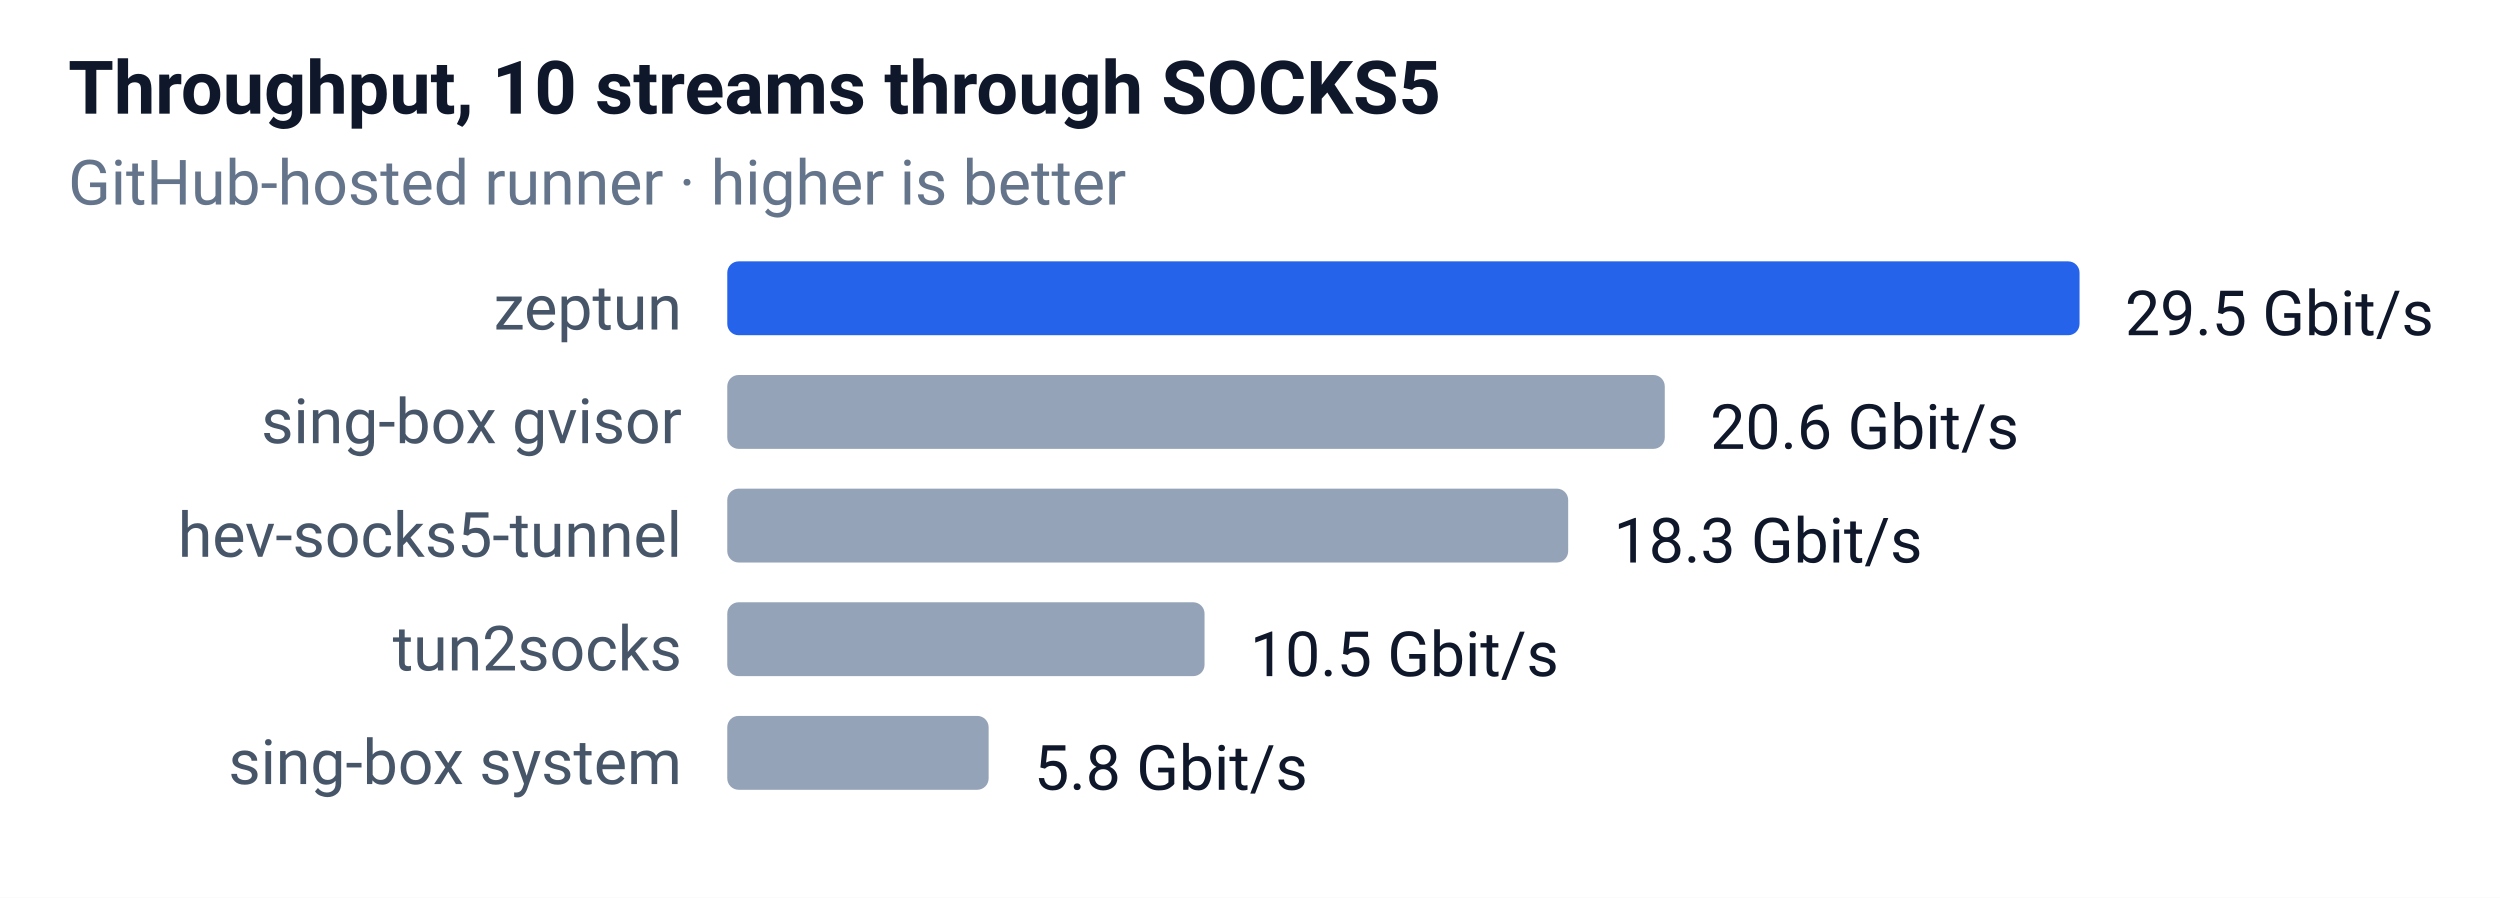
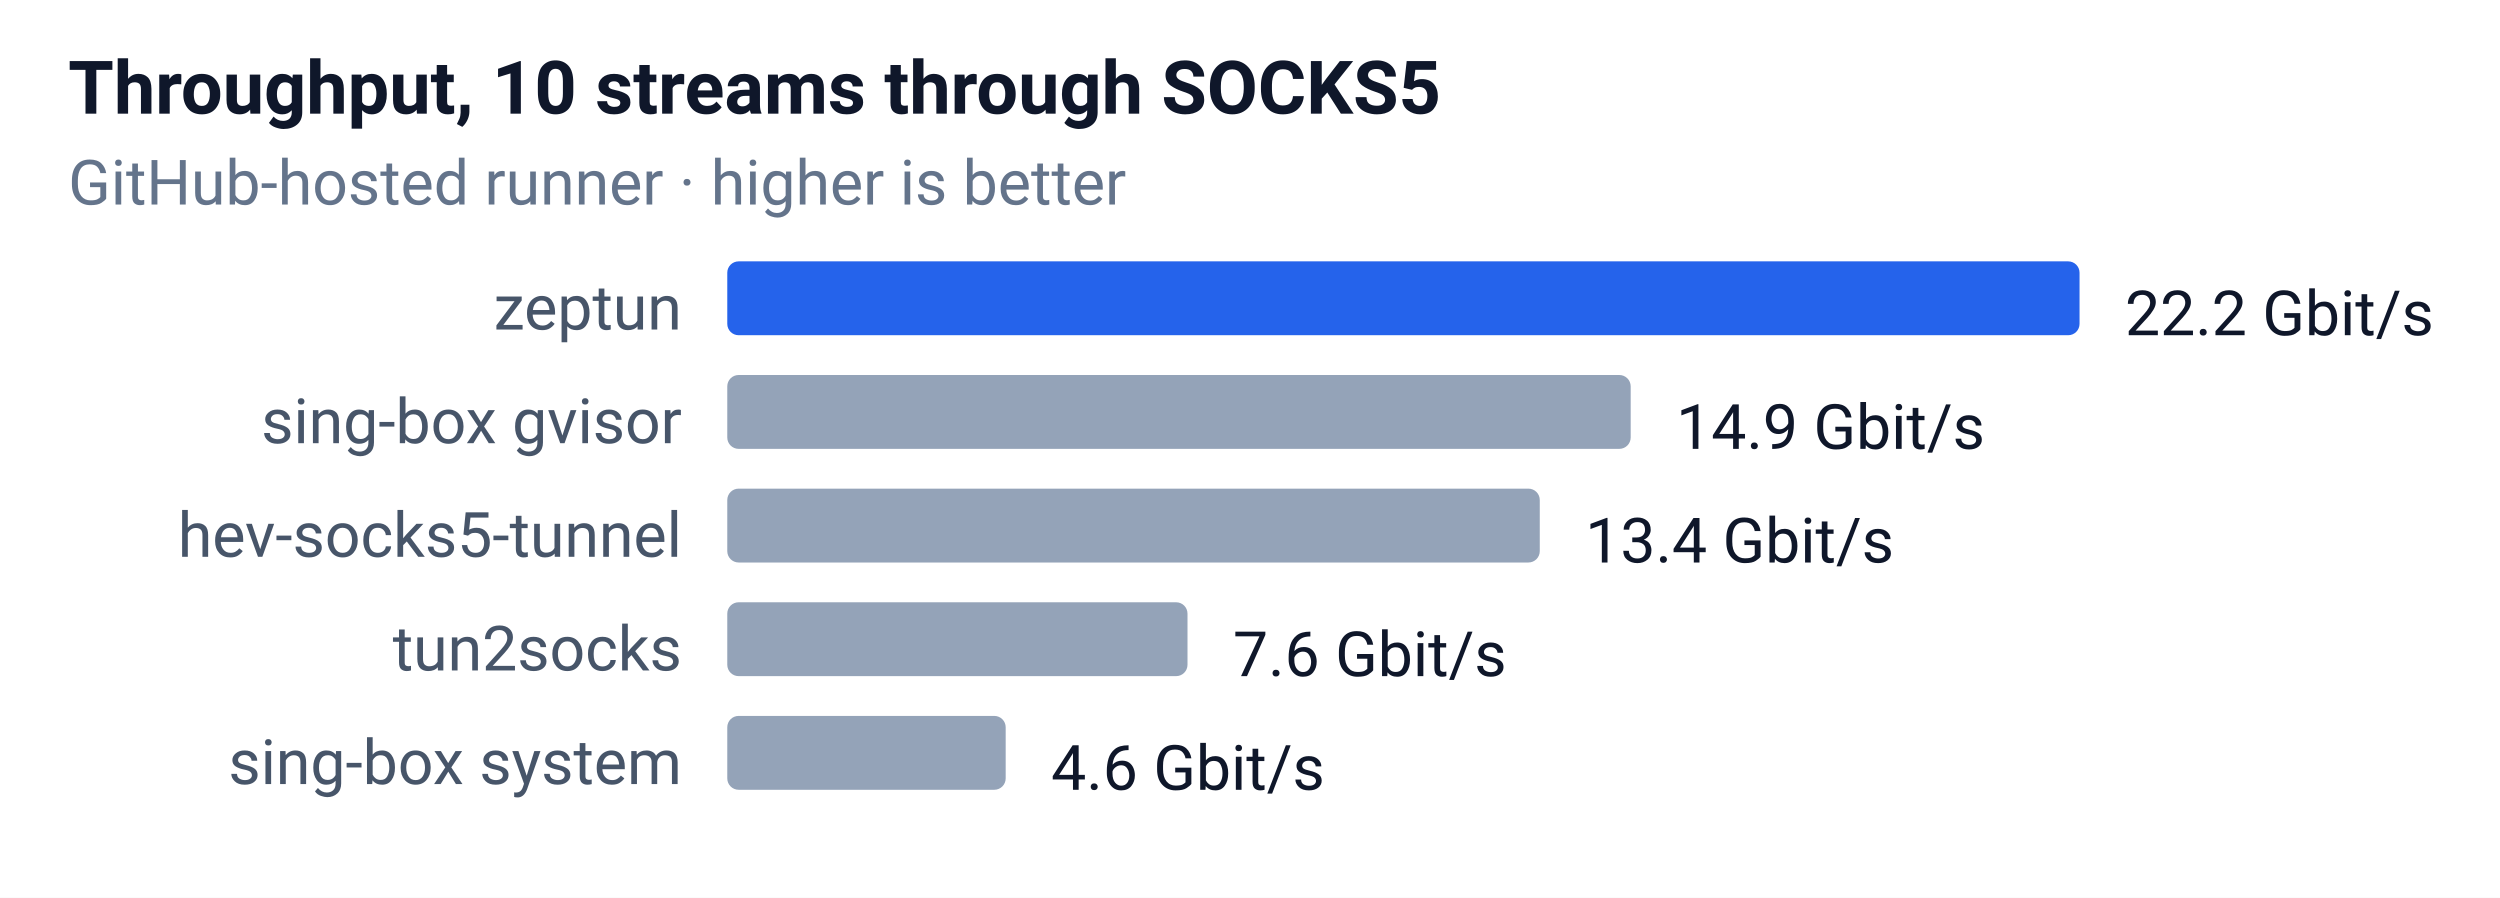
<svg xmlns="http://www.w3.org/2000/svg" width="440" height="158" font-family="-apple-system,Segoe UI,Roboto,sans-serif" font-size="12">
  <rect width="100%" height="100%" fill="#ffffff" />
  <text x="12" y="20" font-size="13" font-weight="600" fill="#0f172a">Throughput, 10 streams through SOCKS5</text>
  <text x="12" y="36" font-size="11" fill="#64748b">GitHub-hosted runner · higher is better</text>
  <text x="120" y="58" text-anchor="end" font-size="11" fill="#475569">zeptun</text>
  <rect x="128" y="46" width="238" height="13" rx="2" fill="#2563eb" />
-   <text x="374" y="59" font-size="11" fill="#0f172a">29.5 Gbit/s</text>
+   <text x="374" y="59" font-size="11" fill="#0f172a">22.2 Gbit/s</text>
  <text x="120" y="78" text-anchor="end" font-size="11" fill="#475569">sing-box gvisor</text>
-   <rect x="128" y="66" width="165" height="13" rx="2" fill="#94a3b8" />
-   <text x="301" y="79" font-size="11" fill="#0f172a">20.6 Gbit/s</text>
+   <rect x="128" y="66" width="159" height="13" rx="2" fill="#94a3b8" />
+   <text x="295" y="79" font-size="11" fill="#0f172a">14.9 Gbit/s</text>
  <text x="120" y="98" text-anchor="end" font-size="11" fill="#475569">hev-socks5-tunnel</text>
-   <rect x="128" y="86" width="148" height="13" rx="2" fill="#94a3b8" />
-   <text x="284" y="99" font-size="11" fill="#0f172a">18.3 Gbit/s</text>
+   <rect x="128" y="86" width="143" height="13" rx="2" fill="#94a3b8" />
+   <text x="279" y="99" font-size="11" fill="#0f172a">13.4 Gbit/s</text>
  <text x="120" y="118" text-anchor="end" font-size="11" fill="#475569">tun2socks</text>
-   <rect x="128" y="106" width="84" height="13" rx="2" fill="#94a3b8" />
-   <text x="220" y="119" font-size="11" fill="#0f172a">10.5 Gbit/s</text>
+   <rect x="128" y="106" width="81" height="13" rx="2" fill="#94a3b8" />
+   <text x="217" y="119" font-size="11" fill="#0f172a">7.6 Gbit/s</text>
  <text x="120" y="138" text-anchor="end" font-size="11" fill="#475569">sing-box system</text>
-   <rect x="128" y="126" width="46" height="13" rx="2" fill="#94a3b8" />
-   <text x="182" y="139" font-size="11" fill="#0f172a">5.8 Gbit/s</text>
+   <rect x="128" y="126" width="49" height="13" rx="2" fill="#94a3b8" />
+   <text x="185" y="139" font-size="11" fill="#0f172a">4.6 Gbit/s</text>
</svg>
